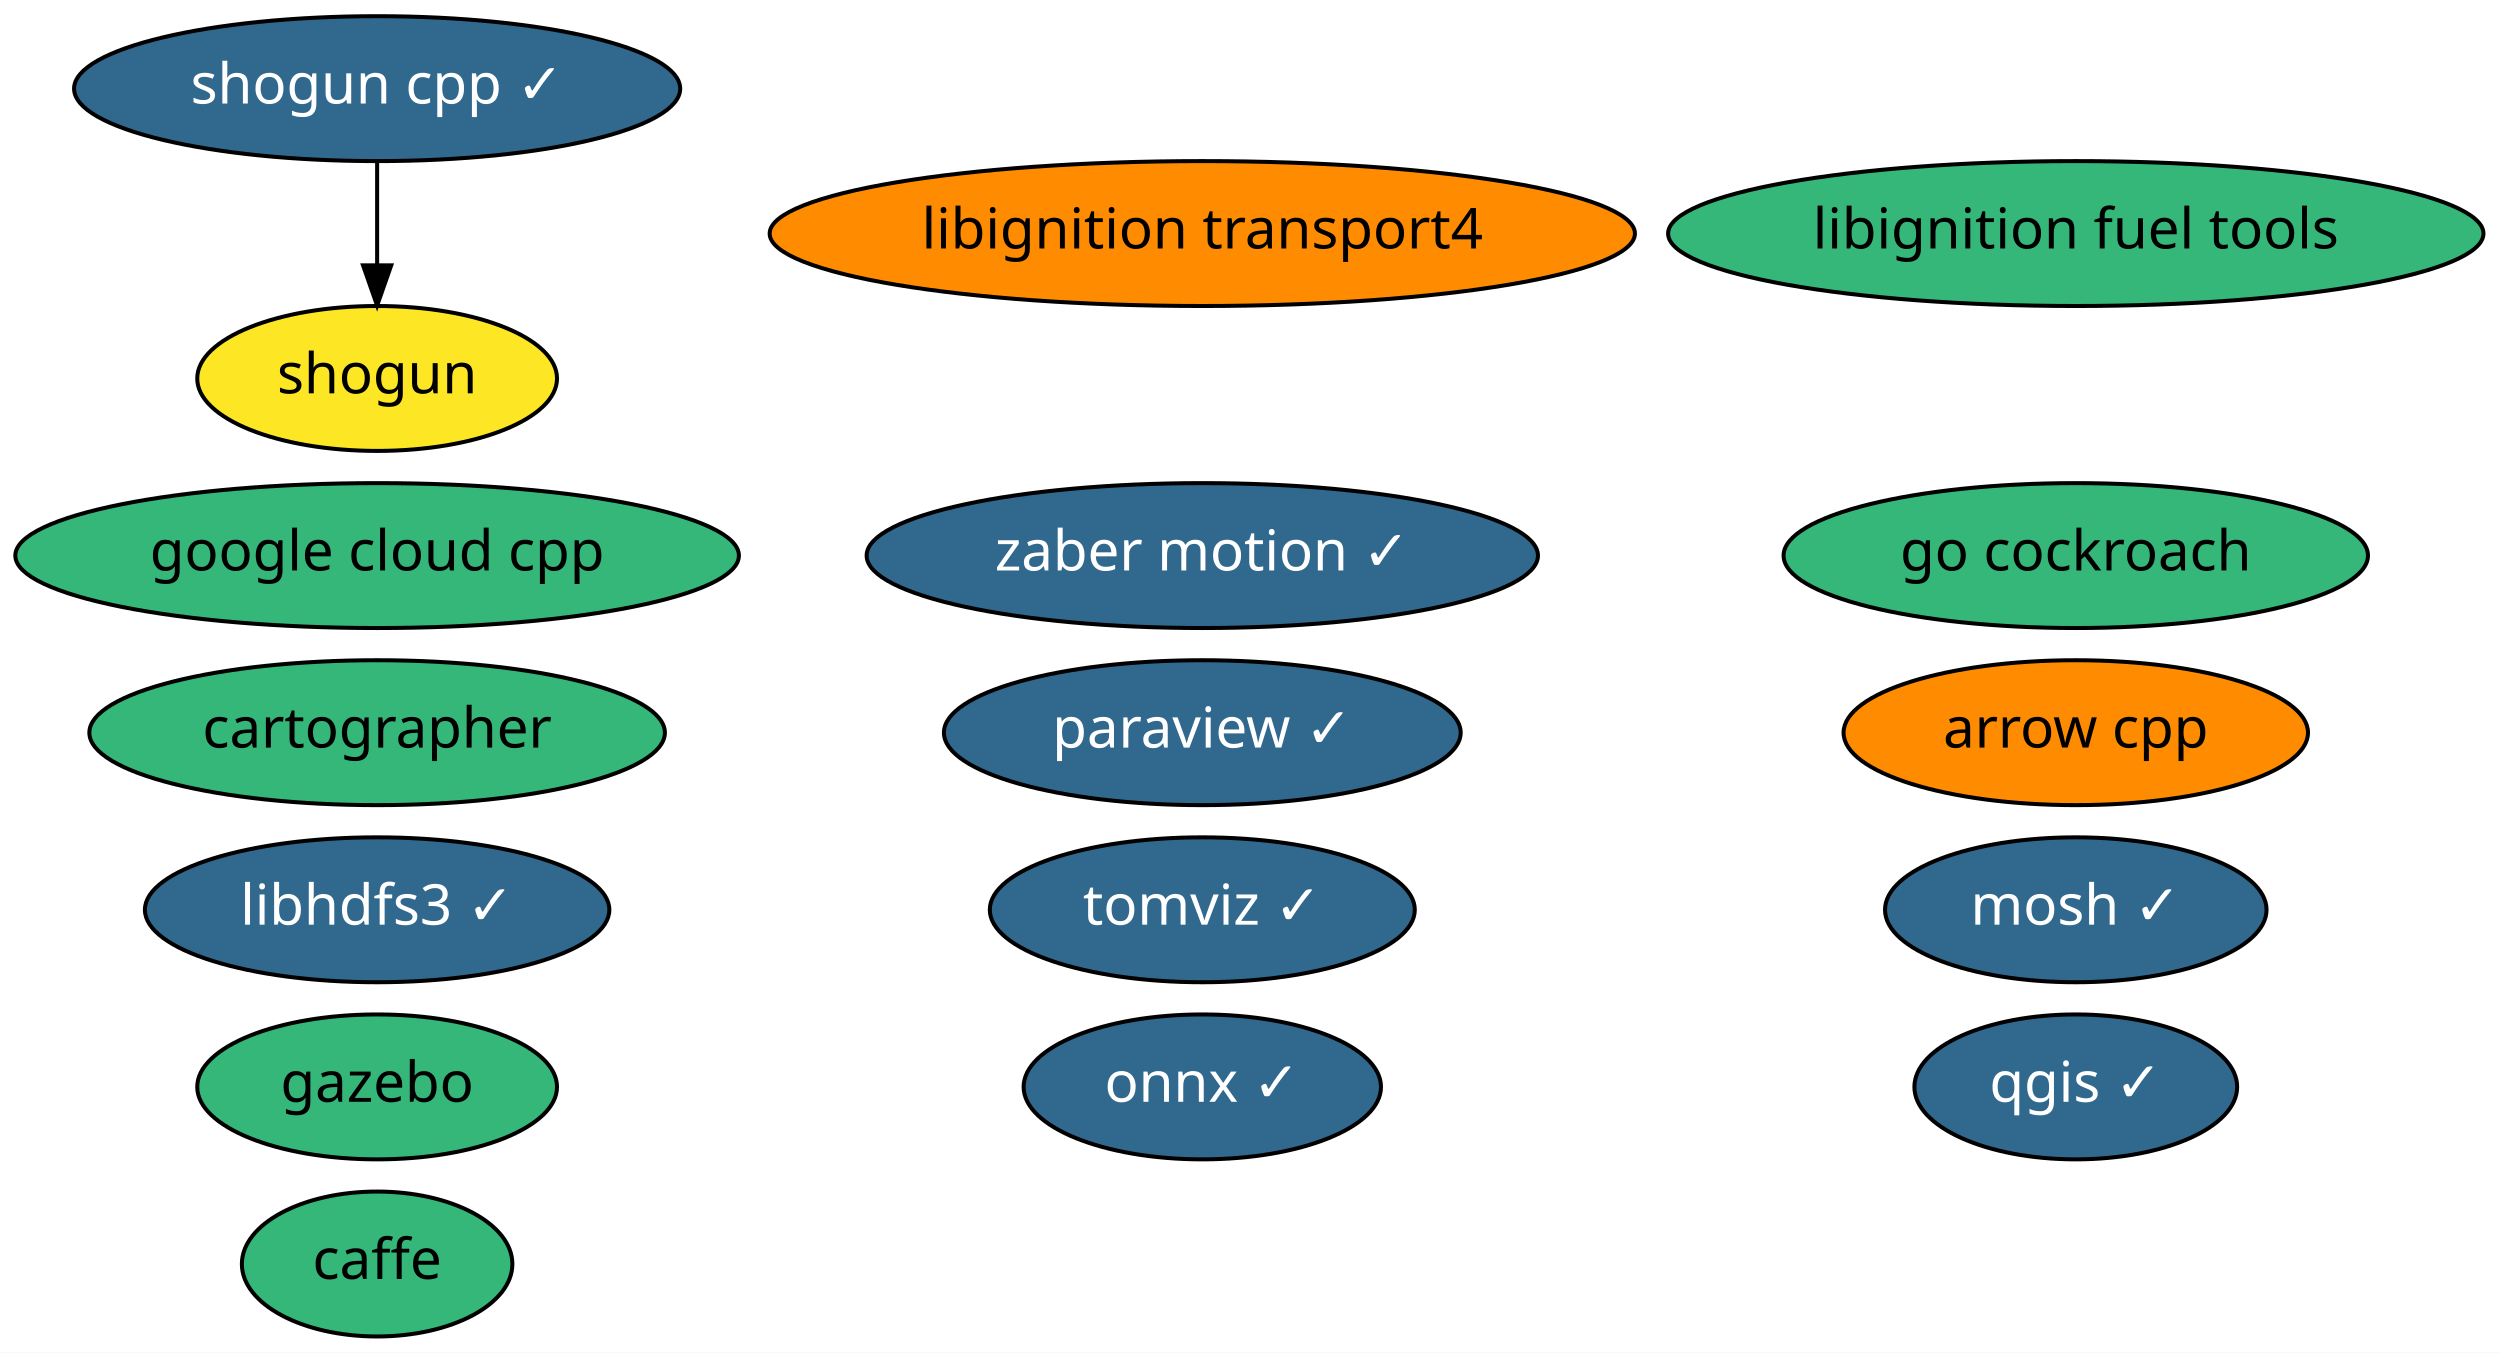
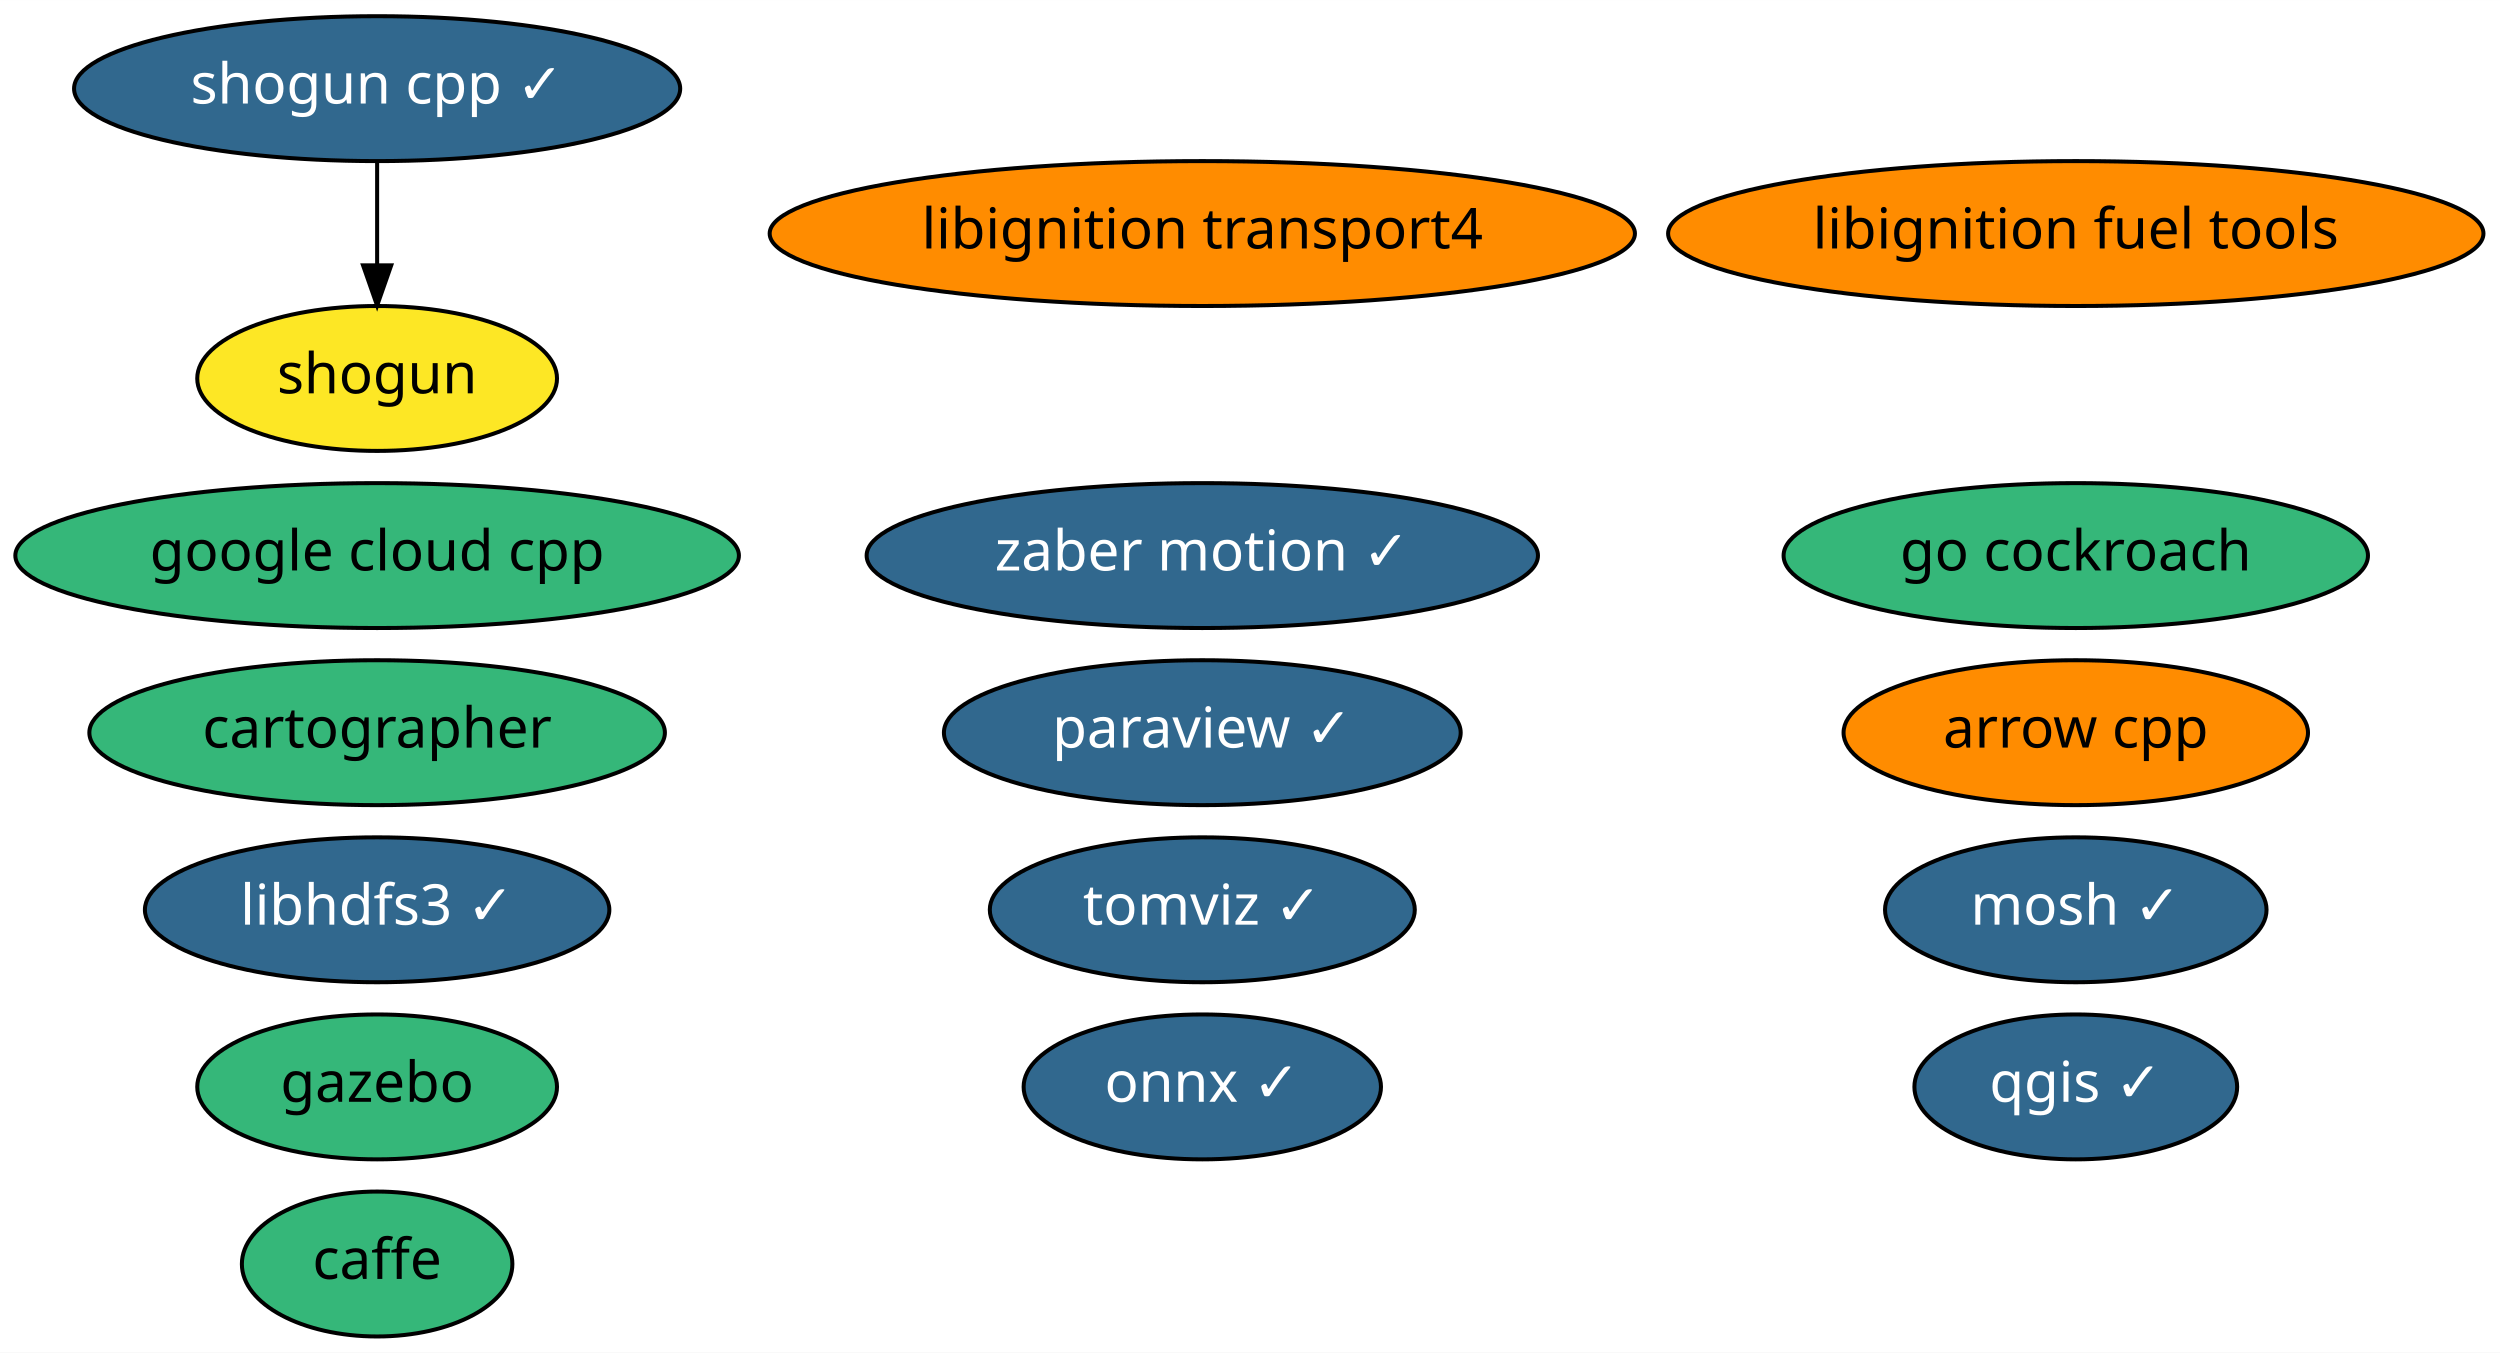
<svg xmlns="http://www.w3.org/2000/svg" xmlns:xlink="http://www.w3.org/1999/xlink" width="621pt" height="336pt" viewBox="0.00 0.00 621.08 336.00">
  <g id="graph0" class="graph" transform="scale(1 1) rotate(0) translate(4 332)">
    <polygon fill="white" stroke="transparent" points="-4,4 -4,-332 617.08,-332 617.08,4 -4,4" />
    <g id="node1" class="node">
      <g id="a_node1">
        <a xlink:href="https://github.com/conda-forge/arrow-cpp-feedstock" xlink:title="arrow cpp">
          <ellipse fill="#ff8c00" stroke="black" cx="511.69" cy="-150" rx="57.69" ry="18" />
          <text text-anchor="middle" x="511.69" y="-146.3" font-family="Times-Roman" font-size="14.00">arrow cpp</text>
        </a>
      </g>
    </g>
    <g id="node2" class="node">
      <g id="a_node2">
        <a xlink:href="https://github.com/conda-forge/caffe-feedstock" xlink:title="caffe">
          <ellipse fill="#35b779" stroke="black" cx="89.69" cy="-18" rx="33.6" ry="18" />
          <text text-anchor="middle" x="89.69" y="-14.3" font-family="Times-Roman" font-size="14.00">caffe</text>
        </a>
      </g>
    </g>
    <g id="node3" class="node">
      <g id="a_node3">
        <a xlink:href="https://github.com/conda-forge/mosh-feedstock/pull/19" xlink:title="mosh ✓">
          <ellipse fill="#31688e" stroke="black" cx="511.69" cy="-106" rx="47.39" ry="18" />
          <text text-anchor="middle" x="511.69" y="-102.3" font-family="Times-Roman" font-size="14.00" fill="white">mosh ✓</text>
        </a>
      </g>
    </g>
    <g id="node4" class="node">
      <g id="a_node4">
        <a xlink:href="https://github.com/conda-forge/onnx-feedstock/pull/54" xlink:title="onnx ✓">
          <ellipse fill="#31688e" stroke="black" cx="294.69" cy="-62" rx="44.39" ry="18" />
          <text text-anchor="middle" x="294.69" y="-58.3" font-family="Times-Roman" font-size="14.00" fill="white">onnx ✓</text>
        </a>
      </g>
    </g>
    <g id="node5" class="node">
      <g id="a_node5">
        <a xlink:href="https://github.com/conda-forge/paraview-feedstock/pull/119" xlink:title="paraview ✓">
          <ellipse fill="#31688e" stroke="black" cx="294.69" cy="-150" rx="64.19" ry="18" />
          <text text-anchor="middle" x="294.69" y="-146.3" font-family="Times-Roman" font-size="14.00" fill="white">paraview ✓</text>
        </a>
      </g>
    </g>
    <g id="node6" class="node">
      <g id="a_node6">
        <a xlink:href="https://github.com/conda-forge/qgis-feedstock/pull/175" xlink:title="qgis ✓">
          <ellipse fill="#31688e" stroke="black" cx="511.69" cy="-62" rx="40.09" ry="18" />
          <text text-anchor="middle" x="511.69" y="-58.3" font-family="Times-Roman" font-size="14.00" fill="white">qgis ✓</text>
        </a>
      </g>
    </g>
    <g id="node7" class="node">
      <g id="a_node7">
        <a xlink:href="https://github.com/conda-forge/shogun-feedstock" xlink:title="shogun">
          <ellipse fill="#fde725" stroke="black" cx="89.69" cy="-238" rx="44.69" ry="18" />
          <text text-anchor="middle" x="89.69" y="-234.3" font-family="Times-Roman" font-size="14.00">shogun</text>
        </a>
      </g>
    </g>
    <g id="node8" class="node">
      <g id="a_node8">
        <a xlink:href="https://github.com/conda-forge/shogun-cpp-feedstock/pull/44" xlink:title="shogun cpp ✓">
          <ellipse fill="#31688e" stroke="black" cx="89.69" cy="-310" rx="75.29" ry="18" />
          <text text-anchor="middle" x="89.69" y="-306.3" font-family="Times-Roman" font-size="14.00" fill="white">shogun cpp ✓</text>
        </a>
      </g>
    </g>
    <g id="edge1" class="edge">
      <path fill="none" stroke="black" d="M89.69,-291.7C89.69,-283.98 89.69,-274.71 89.69,-266.11" />
      <polygon fill="black" stroke="black" points="93.19,-266.1 89.69,-256.1 86.19,-266.1 93.19,-266.1" />
    </g>
    <g id="node9" class="node">
      <g id="a_node9">
        <a xlink:href="https://github.com/conda-forge/libhdfs3-feedstock/pull/37" xlink:title="libhdfs3 ✓">
          <ellipse fill="#31688e" stroke="black" cx="89.69" cy="-106" rx="57.69" ry="18" />
          <text text-anchor="middle" x="89.69" y="-102.3" font-family="Times-Roman" font-size="14.00" fill="white">libhdfs3 ✓</text>
        </a>
      </g>
    </g>
    <g id="node10" class="node">
      <g id="a_node10">
        <a xlink:href="https://github.com/conda-forge/libignition-transport4-feedstock" xlink:title="libignition transport4">
          <ellipse fill="#ff8c00" stroke="black" cx="294.69" cy="-274" rx="107.48" ry="18" />
          <text text-anchor="middle" x="294.69" y="-270.3" font-family="Times-Roman" font-size="14.00">libignition transport4</text>
        </a>
      </g>
    </g>
    <g id="node11" class="node">
      <g id="a_node11">
        <a xlink:href="https://github.com/conda-forge/gazebo-feedstock" xlink:title="gazebo">
          <ellipse fill="#35b779" stroke="black" cx="89.69" cy="-62" rx="44.69" ry="18" />
          <text text-anchor="middle" x="89.69" y="-58.3" font-family="Times-Roman" font-size="14.00">gazebo</text>
        </a>
      </g>
    </g>
    <g id="node12" class="node">
      <g id="a_node12">
        <a xlink:href="https://github.com/conda-forge/libignition-fuel-tools-feedstock" xlink:title="libignition fuel tools">
-           <ellipse fill="#35b779" stroke="black" cx="511.69" cy="-274" rx="101.28" ry="18" />
+           <ellipse fill="#ff8c00" stroke="black" cx="511.69" cy="-274" rx="101.28" ry="18" />
          <text text-anchor="middle" x="511.69" y="-270.3" font-family="Times-Roman" font-size="14.00">libignition fuel tools</text>
        </a>
      </g>
    </g>
    <g id="node13" class="node">
      <g id="a_node13">
        <a xlink:href="https://github.com/conda-forge/zaber-motion-feedstock/pull/32" xlink:title="zaber motion ✓">
          <ellipse fill="#31688e" stroke="black" cx="294.69" cy="-194" rx="83.39" ry="18" />
          <text text-anchor="middle" x="294.69" y="-190.3" font-family="Times-Roman" font-size="14.00" fill="white">zaber motion ✓</text>
        </a>
      </g>
    </g>
    <g id="node14" class="node">
      <g id="a_node14">
        <a xlink:href="https://github.com/conda-forge/google-cloud-cpp-feedstock" xlink:title="google cloud cpp">
          <ellipse fill="#35b779" stroke="black" cx="89.69" cy="-194" rx="89.88" ry="18" />
          <text text-anchor="middle" x="89.69" y="-190.3" font-family="Times-Roman" font-size="14.00">google cloud cpp</text>
        </a>
      </g>
    </g>
    <g id="node15" class="node">
      <g id="a_node15">
        <a xlink:href="https://github.com/conda-forge/go-cockroach-feedstock" xlink:title="go cockroach">
          <ellipse fill="#35b779" stroke="black" cx="511.69" cy="-194" rx="72.59" ry="18" />
          <text text-anchor="middle" x="511.69" y="-190.3" font-family="Times-Roman" font-size="14.00">go cockroach</text>
        </a>
      </g>
    </g>
    <g id="node16" class="node">
      <g id="a_node16">
        <a xlink:href="https://github.com/conda-forge/cartographer-feedstock" xlink:title="cartographer">
          <ellipse fill="#35b779" stroke="black" cx="89.69" cy="-150" rx="71.49" ry="18" />
          <text text-anchor="middle" x="89.69" y="-146.3" font-family="Times-Roman" font-size="14.00">cartographer</text>
        </a>
      </g>
    </g>
    <g id="node17" class="node">
      <g id="a_node17">
        <a xlink:href="https://github.com/conda-forge/tomviz-feedstock/pull/5" xlink:title="tomviz ✓">
          <ellipse fill="#31688e" stroke="black" cx="294.69" cy="-106" rx="52.79" ry="18" />
          <text text-anchor="middle" x="294.69" y="-102.3" font-family="Times-Roman" font-size="14.00" fill="white">tomviz ✓</text>
        </a>
      </g>
    </g>
  </g>
</svg>
